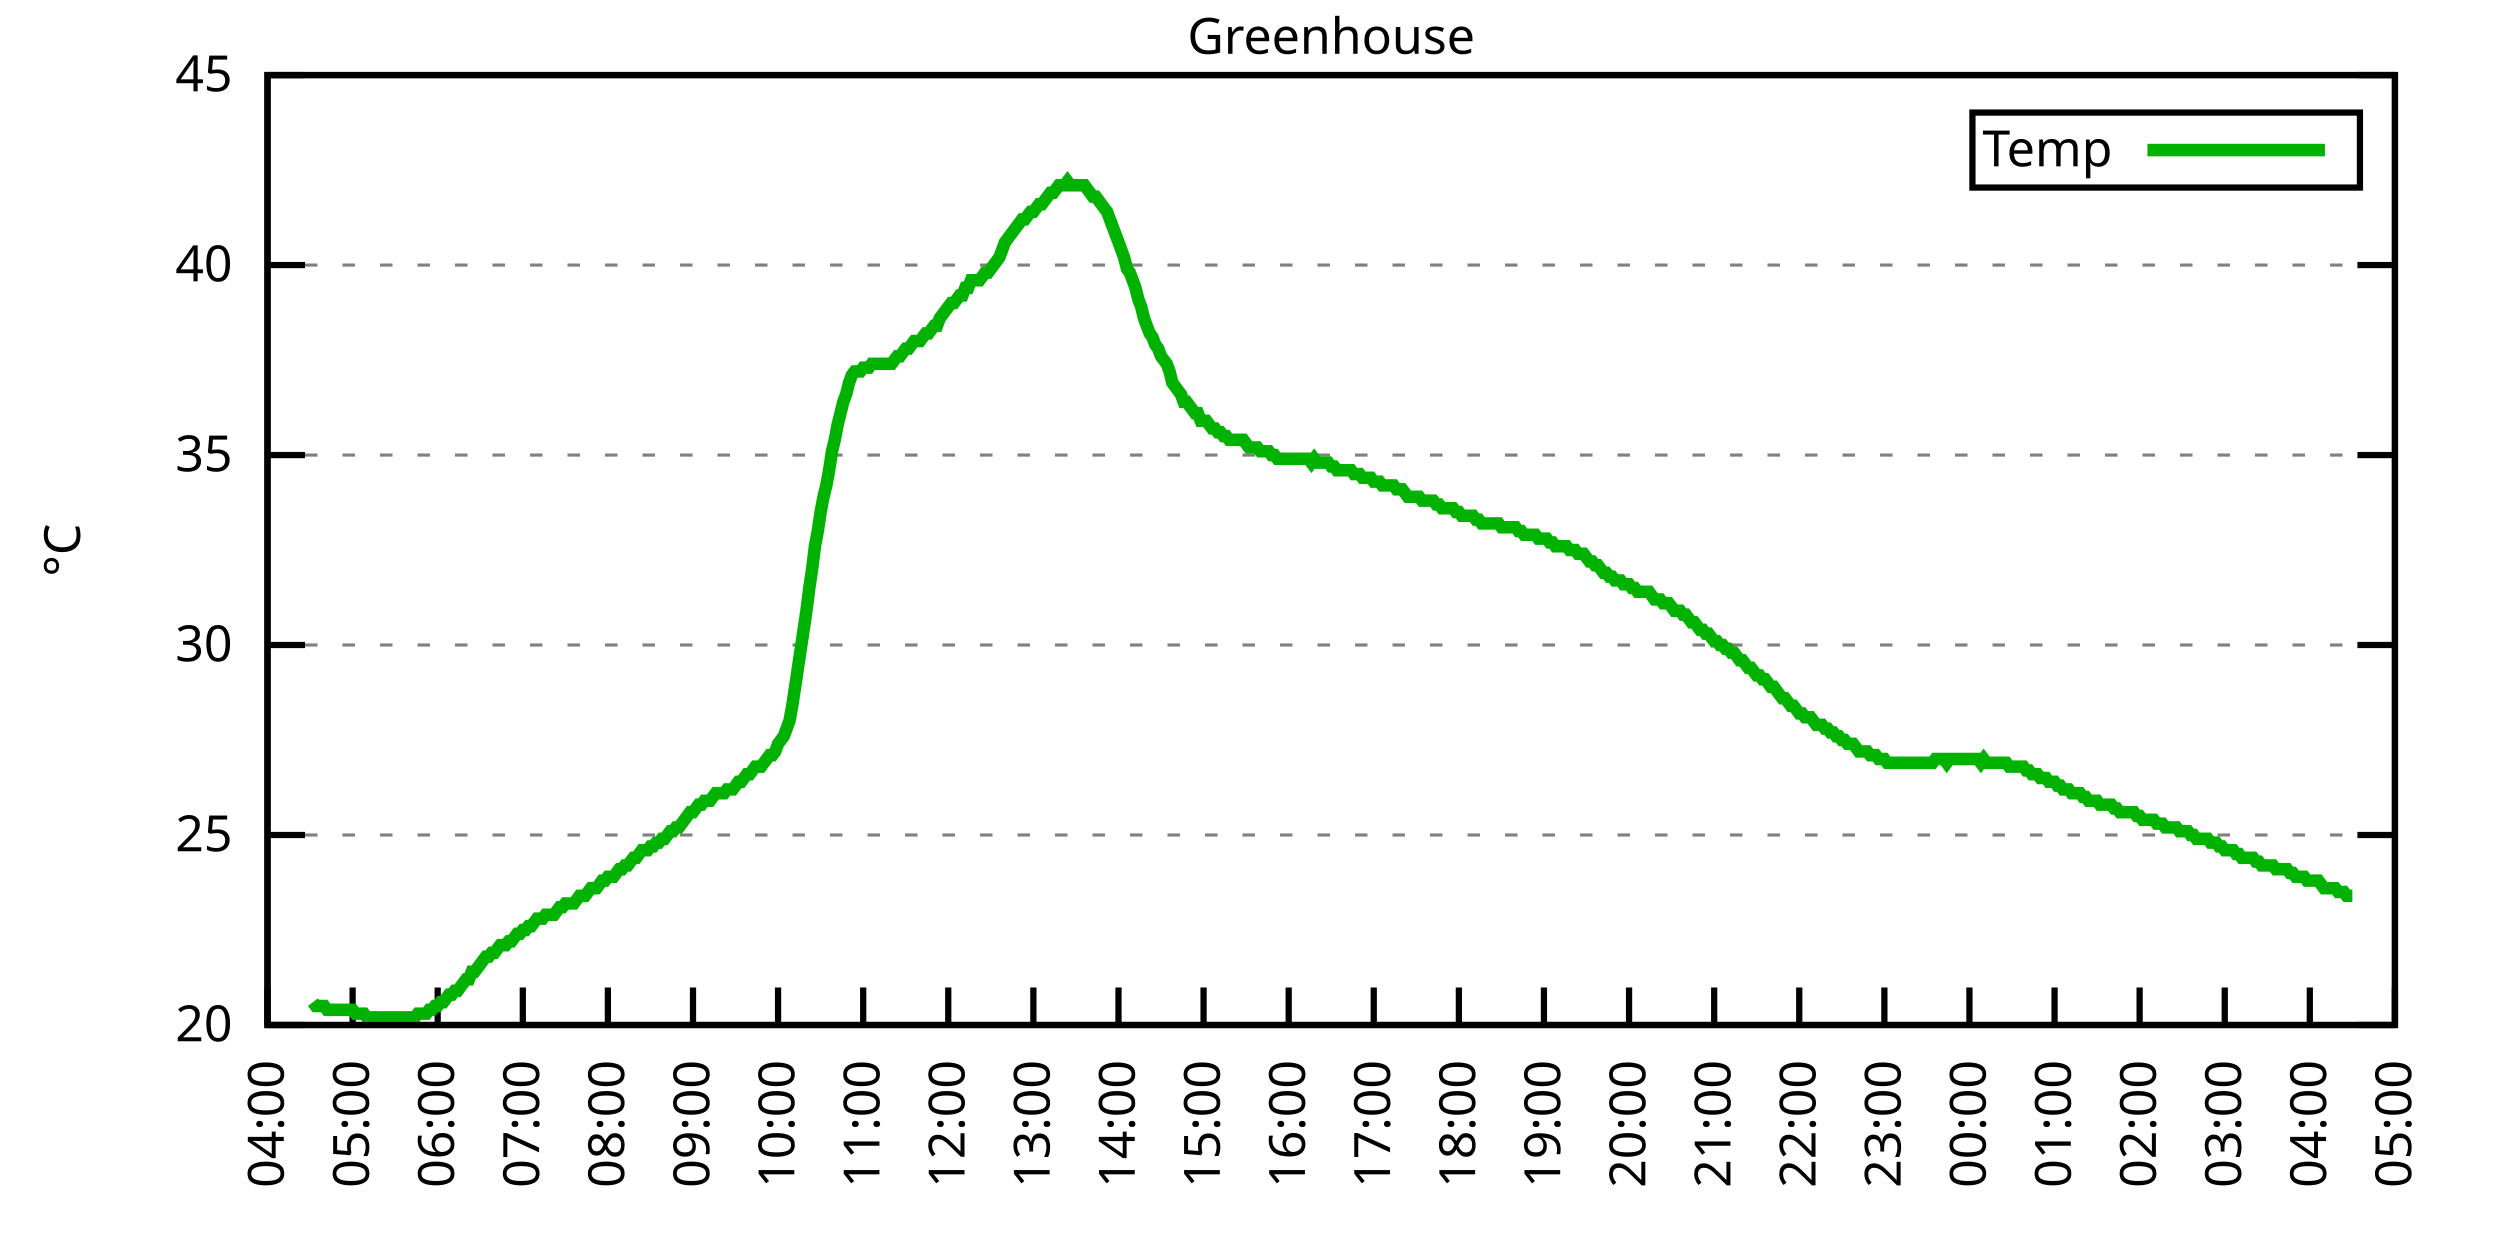
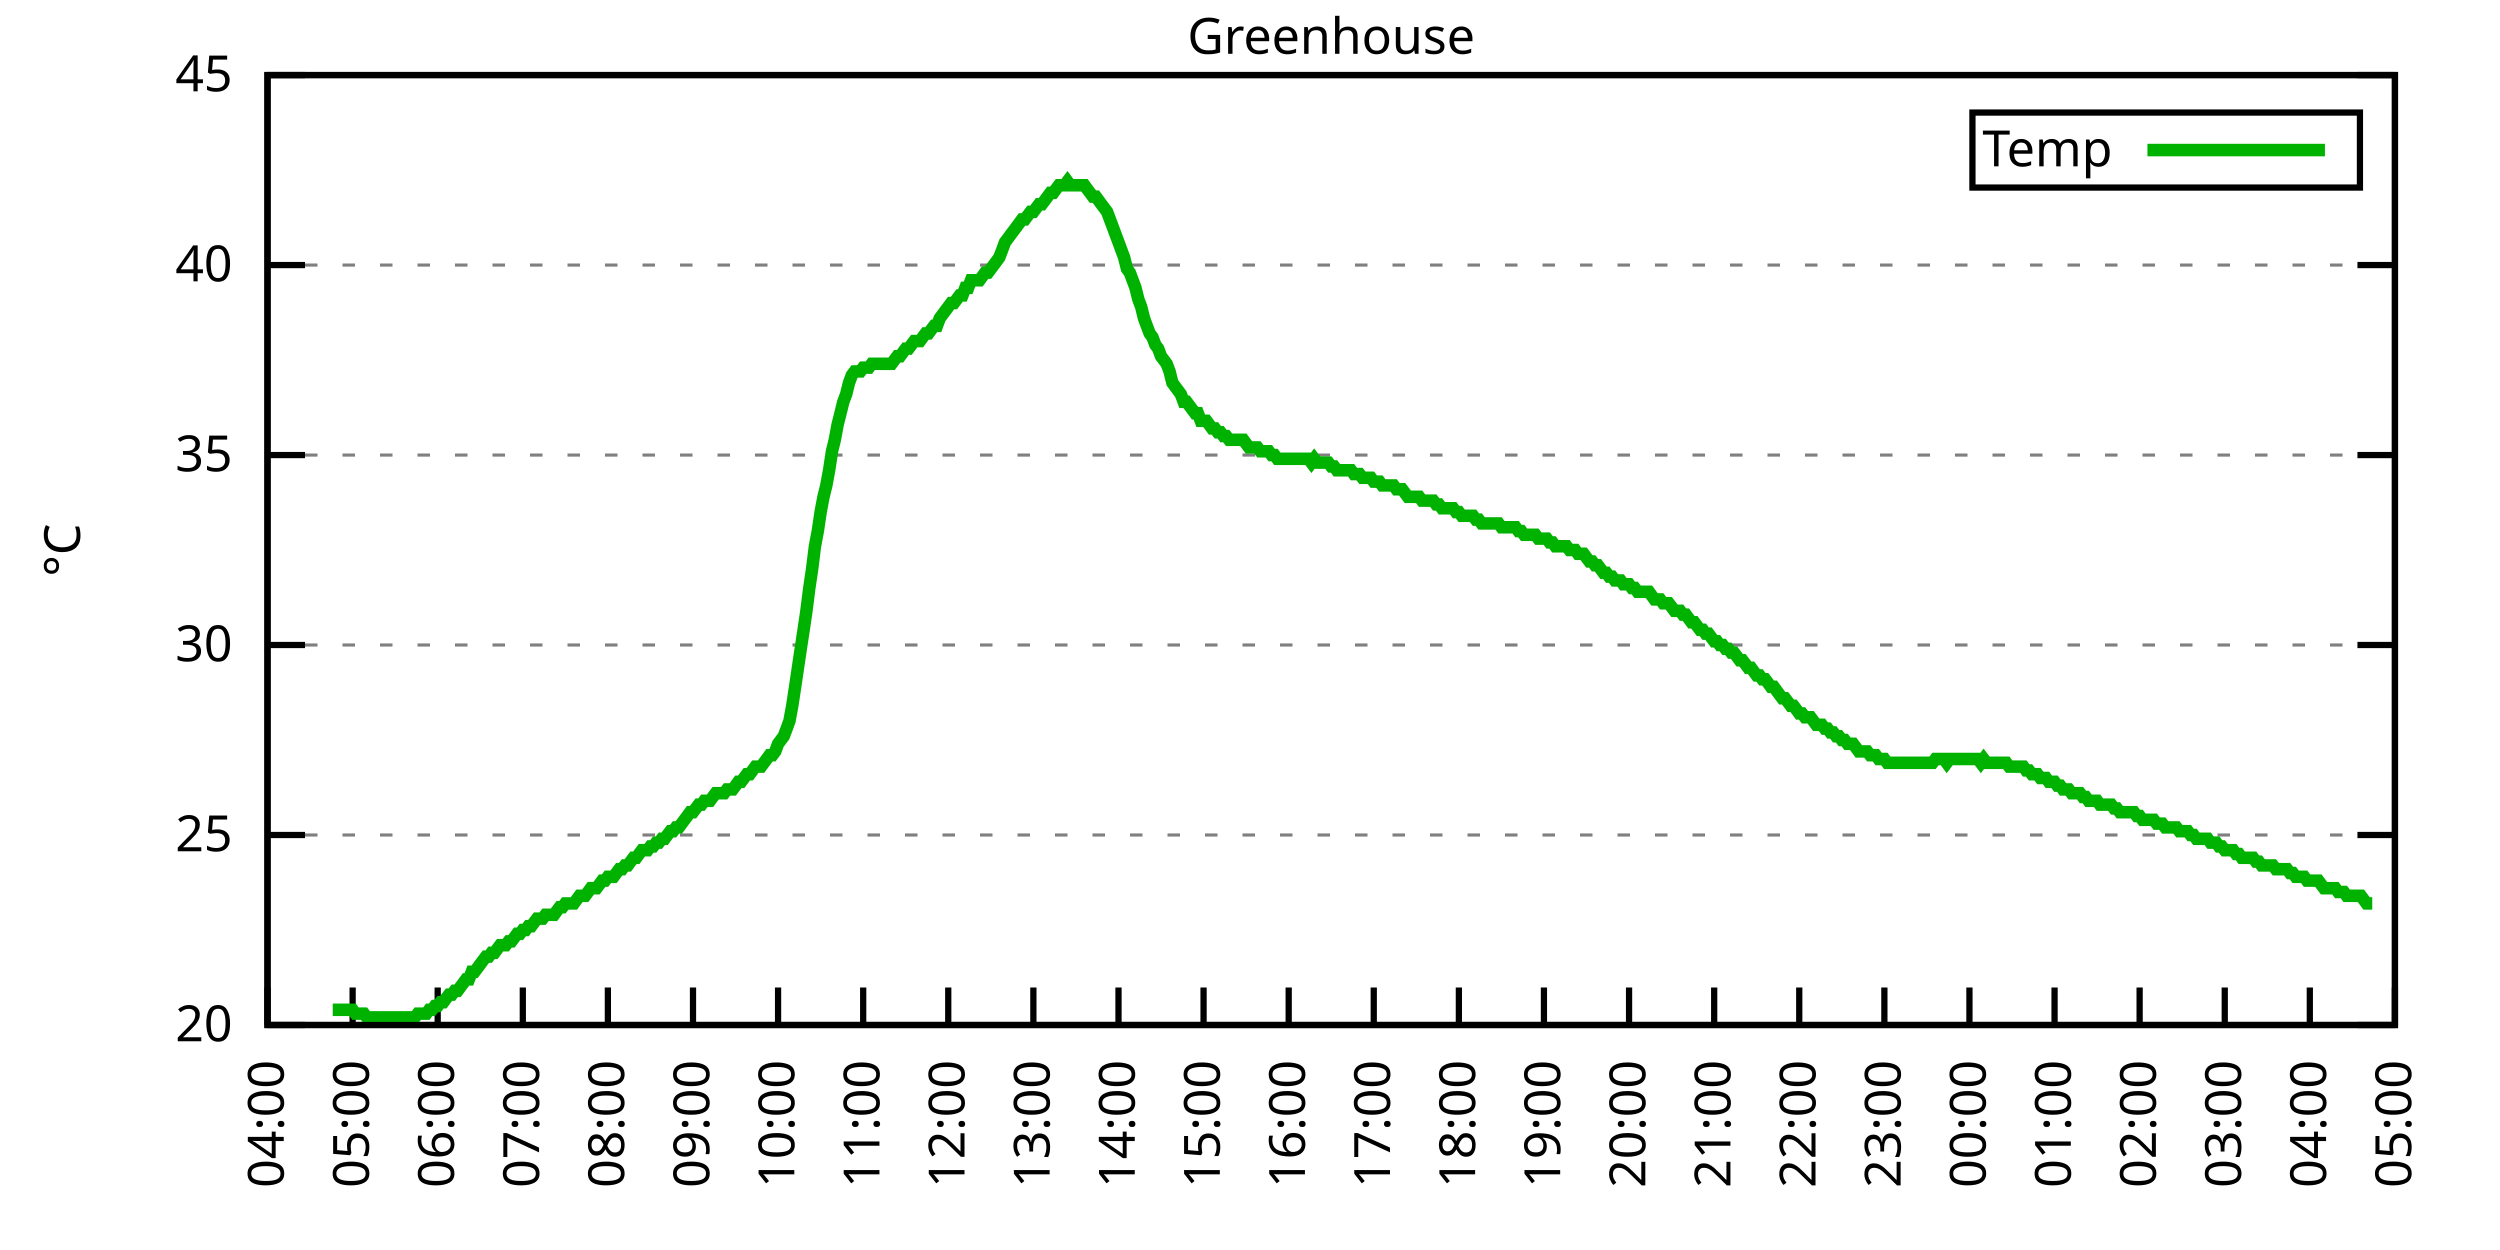
<svg xmlns="http://www.w3.org/2000/svg" xmlns:xlink="http://www.w3.org/1999/xlink" width="400" height="200" viewBox="0 0 400 200">
  <g id="gnuplot_canvas">
    <rect x="0" y="0" width="400" height="200" fill="none" />
    <defs>
      <circle id="gpDot" r="0.5" stroke-width="0.5" stroke="currentColor" />
      <path id="gpPt0" stroke-width="0.333" stroke="currentColor" d="M-1,0 h2 M0,-1 v2" />
      <path id="gpPt1" stroke-width="0.333" stroke="currentColor" d="M-1,-1 L1,1 M1,-1 L-1,1" />
      <path id="gpPt2" stroke-width="0.333" stroke="currentColor" d="M-1,0 L1,0 M0,-1 L0,1 M-1,-1 L1,1 M-1,1 L1,-1" />
      <rect id="gpPt3" stroke-width="0.333" stroke="currentColor" x="-1" y="-1" width="2" height="2" />
      <rect id="gpPt4" stroke-width="0.333" stroke="currentColor" fill="currentColor" x="-1" y="-1" width="2" height="2" />
      <circle id="gpPt5" stroke-width="0.333" stroke="currentColor" cx="0" cy="0" r="1" />
      <use xlink:href="#gpPt5" id="gpPt6" fill="currentColor" stroke="none" />
      <path id="gpPt7" stroke-width="0.333" stroke="currentColor" d="M0,-1.33 L-1.33,0.67 L1.33,0.67 z" />
      <use xlink:href="#gpPt7" id="gpPt8" fill="currentColor" stroke="none" />
      <use xlink:href="#gpPt7" id="gpPt9" stroke="currentColor" transform="rotate(180)" />
      <use xlink:href="#gpPt9" id="gpPt10" fill="currentColor" stroke="none" />
      <use xlink:href="#gpPt3" id="gpPt11" stroke="currentColor" transform="rotate(45)" />
      <use xlink:href="#gpPt11" id="gpPt12" fill="currentColor" stroke="none" />
      <path id="gpPt13" stroke-width="0.333" stroke="currentColor" d="M0,1.330 L1.265,0.411 L0.782,-1.067 L-0.782,-1.076 L-1.265,0.411 z" />
      <use xlink:href="#gpPt13" id="gpPt14" fill="currentColor" stroke="none" />
      <filter id="textbox" filterUnits="objectBoundingBox" x="0" y="0" height="1" width="1">
        <feFlood flood-color="white" flood-opacity="1" result="bgnd" />
        <feComposite in="SourceGraphic" in2="bgnd" operator="atop" />
      </filter>
      <filter id="greybox" filterUnits="objectBoundingBox" x="0" y="0" height="1" width="1">
        <feFlood flood-color="lightgrey" flood-opacity="1" result="grey" />
        <feComposite in="SourceGraphic" in2="grey" operator="atop" />
      </filter>
    </defs>
    <g fill="none" color="white" stroke="currentColor" stroke-width="1.00" stroke-linecap="butt" stroke-linejoin="miter">
</g>
    <g fill="none" color="black" stroke="currentColor" stroke-width="1.00" stroke-linecap="butt" stroke-linejoin="miter">
      <g stroke="none" shape-rendering="crispEdges">
        <polygon fill="rgb(255, 255, 255)" points="42.80,164.00 383.18,164.00 383.18,12.02 42.80,12.02 " />
      </g>
    </g>
    <g fill="none" color="black" stroke="currentColor" stroke-width="1.00" stroke-linecap="butt" stroke-linejoin="miter">
</g>
    <g fill="none" color="black" stroke="black" stroke-width="0.50" stroke-linecap="butt" stroke-linejoin="miter">
</g>
    <g fill="none" color="gray" stroke="currentColor" stroke-width="0.50" stroke-linecap="butt" stroke-linejoin="miter">
      <path stroke="gray" stroke-dasharray="2,4" class="gridline" d="M42.80,164.00 L383.19,164.00  " />
    </g>
    <g fill="none" color="gray" stroke="gray" stroke-width="1.00" stroke-linecap="butt" stroke-linejoin="miter">
</g>
    <g fill="none" color="black" stroke="currentColor" stroke-width="1.00" stroke-linecap="butt" stroke-linejoin="miter">
      <path stroke="black" d="M42.80,164.00 L48.80,164.00 M383.19,164.00 L377.19,164.00  " />
      <g transform="translate(37.20,166.60)" stroke="none" fill="black" font-family="Sans" font-size="8.00" text-anchor="end">
        <text>
          <tspan font-family="Sans"> 20</tspan>
        </text>
      </g>
    </g>
    <g fill="none" color="black" stroke="currentColor" stroke-width="1.00" stroke-linecap="butt" stroke-linejoin="miter">
</g>
    <g fill="none" color="black" stroke="black" stroke-width="0.50" stroke-linecap="butt" stroke-linejoin="miter">
</g>
    <g fill="none" color="gray" stroke="currentColor" stroke-width="0.50" stroke-linecap="butt" stroke-linejoin="miter">
      <path stroke="gray" stroke-dasharray="2,4" class="gridline" d="M42.80,133.60 L383.19,133.60  " />
    </g>
    <g fill="none" color="gray" stroke="gray" stroke-width="1.00" stroke-linecap="butt" stroke-linejoin="miter">
</g>
    <g fill="none" color="black" stroke="currentColor" stroke-width="1.00" stroke-linecap="butt" stroke-linejoin="miter">
      <path stroke="black" d="M42.80,133.60 L48.80,133.60 M383.19,133.60 L377.19,133.60  " />
      <g transform="translate(37.20,136.20)" stroke="none" fill="black" font-family="Sans" font-size="8.00" text-anchor="end">
        <text>
          <tspan font-family="Sans"> 25</tspan>
        </text>
      </g>
    </g>
    <g fill="none" color="black" stroke="currentColor" stroke-width="1.00" stroke-linecap="butt" stroke-linejoin="miter">
</g>
    <g fill="none" color="black" stroke="black" stroke-width="0.50" stroke-linecap="butt" stroke-linejoin="miter">
</g>
    <g fill="none" color="gray" stroke="currentColor" stroke-width="0.50" stroke-linecap="butt" stroke-linejoin="miter">
      <path stroke="gray" stroke-dasharray="2,4" class="gridline" d="M42.80,103.20 L383.19,103.20  " />
    </g>
    <g fill="none" color="gray" stroke="gray" stroke-width="1.00" stroke-linecap="butt" stroke-linejoin="miter">
</g>
    <g fill="none" color="black" stroke="currentColor" stroke-width="1.00" stroke-linecap="butt" stroke-linejoin="miter">
      <path stroke="black" d="M42.80,103.20 L48.80,103.20 M383.19,103.20 L377.19,103.20  " />
      <g transform="translate(37.20,105.80)" stroke="none" fill="black" font-family="Sans" font-size="8.00" text-anchor="end">
        <text>
          <tspan font-family="Sans"> 30</tspan>
        </text>
      </g>
    </g>
    <g fill="none" color="black" stroke="currentColor" stroke-width="1.00" stroke-linecap="butt" stroke-linejoin="miter">
</g>
    <g fill="none" color="black" stroke="black" stroke-width="0.50" stroke-linecap="butt" stroke-linejoin="miter">
</g>
    <g fill="none" color="gray" stroke="currentColor" stroke-width="0.50" stroke-linecap="butt" stroke-linejoin="miter">
      <path stroke="gray" stroke-dasharray="2,4" class="gridline" d="M42.80,72.81 L383.19,72.81  " />
    </g>
    <g fill="none" color="gray" stroke="gray" stroke-width="1.00" stroke-linecap="butt" stroke-linejoin="miter">
</g>
    <g fill="none" color="black" stroke="currentColor" stroke-width="1.00" stroke-linecap="butt" stroke-linejoin="miter">
      <path stroke="black" d="M42.80,72.81 L48.80,72.81 M383.19,72.81 L377.19,72.81  " />
      <g transform="translate(37.20,75.41)" stroke="none" fill="black" font-family="Sans" font-size="8.00" text-anchor="end">
        <text>
          <tspan font-family="Sans"> 35</tspan>
        </text>
      </g>
    </g>
    <g fill="none" color="black" stroke="currentColor" stroke-width="1.00" stroke-linecap="butt" stroke-linejoin="miter">
</g>
    <g fill="none" color="black" stroke="black" stroke-width="0.50" stroke-linecap="butt" stroke-linejoin="miter">
</g>
    <g fill="none" color="gray" stroke="currentColor" stroke-width="0.50" stroke-linecap="butt" stroke-linejoin="miter">
      <path stroke="gray" stroke-dasharray="2,4" class="gridline" d="M42.80,42.41 L383.19,42.41  " />
    </g>
    <g fill="none" color="gray" stroke="gray" stroke-width="1.00" stroke-linecap="butt" stroke-linejoin="miter">
</g>
    <g fill="none" color="black" stroke="currentColor" stroke-width="1.00" stroke-linecap="butt" stroke-linejoin="miter">
      <path stroke="black" d="M42.80,42.41 L48.80,42.41 M383.19,42.41 L377.19,42.41  " />
      <g transform="translate(37.20,45.01)" stroke="none" fill="black" font-family="Sans" font-size="8.00" text-anchor="end">
        <text>
          <tspan font-family="Sans"> 40</tspan>
        </text>
      </g>
    </g>
    <g fill="none" color="black" stroke="currentColor" stroke-width="1.00" stroke-linecap="butt" stroke-linejoin="miter">
</g>
    <g fill="none" color="black" stroke="black" stroke-width="0.50" stroke-linecap="butt" stroke-linejoin="miter">
</g>
    <g fill="none" color="gray" stroke="currentColor" stroke-width="0.50" stroke-linecap="butt" stroke-linejoin="miter">
      <path stroke="gray" stroke-dasharray="2,4" class="gridline" d="M42.80,12.01 L383.19,12.01  " />
    </g>
    <g fill="none" color="gray" stroke="gray" stroke-width="1.00" stroke-linecap="butt" stroke-linejoin="miter">
</g>
    <g fill="none" color="black" stroke="currentColor" stroke-width="1.00" stroke-linecap="butt" stroke-linejoin="miter">
      <path stroke="black" d="M42.80,12.01 L48.80,12.01 M383.19,12.01 L377.19,12.01  " />
      <g transform="translate(37.20,14.61)" stroke="none" fill="black" font-family="Sans" font-size="8.00" text-anchor="end">
        <text>
          <tspan font-family="Sans"> 45</tspan>
        </text>
      </g>
    </g>
    <g fill="none" color="black" stroke="currentColor" stroke-width="1.00" stroke-linecap="butt" stroke-linejoin="miter">
      <path stroke="black" d="M42.80,164.00 L42.80,158.00  " />
      <g transform="translate(45.40,169.60) rotate(270.00)" stroke="none" fill="black" font-family="Sans" font-size="8.00" text-anchor="end">
        <text>
          <tspan font-family="Sans">04:00</tspan>
        </text>
      </g>
    </g>
    <g fill="none" color="black" stroke="currentColor" stroke-width="1.00" stroke-linecap="butt" stroke-linejoin="miter">
      <path stroke="black" d="M56.42,164.00 L56.42,158.00  " />
      <g transform="translate(59.02,169.60) rotate(270.00)" stroke="none" fill="black" font-family="Sans" font-size="8.00" text-anchor="end">
        <text>
          <tspan font-family="Sans">05:00</tspan>
        </text>
      </g>
    </g>
    <g fill="none" color="black" stroke="currentColor" stroke-width="1.00" stroke-linecap="butt" stroke-linejoin="miter">
      <path stroke="black" d="M70.03,164.00 L70.03,158.00  " />
      <g transform="translate(72.63,169.60) rotate(270.00)" stroke="none" fill="black" font-family="Sans" font-size="8.00" text-anchor="end">
        <text>
          <tspan font-family="Sans">06:00</tspan>
        </text>
      </g>
    </g>
    <g fill="none" color="black" stroke="currentColor" stroke-width="1.00" stroke-linecap="butt" stroke-linejoin="miter">
      <path stroke="black" d="M83.65,164.00 L83.65,158.00  " />
      <g transform="translate(86.25,169.60) rotate(270.00)" stroke="none" fill="black" font-family="Sans" font-size="8.00" text-anchor="end">
        <text>
          <tspan font-family="Sans">07:00</tspan>
        </text>
      </g>
    </g>
    <g fill="none" color="black" stroke="currentColor" stroke-width="1.00" stroke-linecap="butt" stroke-linejoin="miter">
      <path stroke="black" d="M97.26,164.00 L97.26,158.00  " />
      <g transform="translate(99.86,169.60) rotate(270.00)" stroke="none" fill="black" font-family="Sans" font-size="8.00" text-anchor="end">
        <text>
          <tspan font-family="Sans">08:00</tspan>
        </text>
      </g>
    </g>
    <g fill="none" color="black" stroke="currentColor" stroke-width="1.00" stroke-linecap="butt" stroke-linejoin="miter">
      <path stroke="black" d="M110.88,164.00 L110.88,158.00  " />
      <g transform="translate(113.48,169.60) rotate(270.00)" stroke="none" fill="black" font-family="Sans" font-size="8.00" text-anchor="end">
        <text>
          <tspan font-family="Sans">09:00</tspan>
        </text>
      </g>
    </g>
    <g fill="none" color="black" stroke="currentColor" stroke-width="1.00" stroke-linecap="butt" stroke-linejoin="miter">
      <path stroke="black" d="M124.49,164.00 L124.49,158.00  " />
      <g transform="translate(127.09,169.60) rotate(270.00)" stroke="none" fill="black" font-family="Sans" font-size="8.00" text-anchor="end">
        <text>
          <tspan font-family="Sans">10:00</tspan>
        </text>
      </g>
    </g>
    <g fill="none" color="black" stroke="currentColor" stroke-width="1.00" stroke-linecap="butt" stroke-linejoin="miter">
      <path stroke="black" d="M138.11,164.00 L138.11,158.00  " />
      <g transform="translate(140.71,169.60) rotate(270.00)" stroke="none" fill="black" font-family="Sans" font-size="8.00" text-anchor="end">
        <text>
          <tspan font-family="Sans">11:00</tspan>
        </text>
      </g>
    </g>
    <g fill="none" color="black" stroke="currentColor" stroke-width="1.00" stroke-linecap="butt" stroke-linejoin="miter">
      <path stroke="black" d="M151.72,164.00 L151.72,158.00  " />
      <g transform="translate(154.32,169.60) rotate(270.00)" stroke="none" fill="black" font-family="Sans" font-size="8.00" text-anchor="end">
        <text>
          <tspan font-family="Sans">12:00</tspan>
        </text>
      </g>
    </g>
    <g fill="none" color="black" stroke="currentColor" stroke-width="1.00" stroke-linecap="butt" stroke-linejoin="miter">
      <path stroke="black" d="M165.34,164.00 L165.34,158.00  " />
      <g transform="translate(167.94,169.60) rotate(270.00)" stroke="none" fill="black" font-family="Sans" font-size="8.00" text-anchor="end">
        <text>
          <tspan font-family="Sans">13:00</tspan>
        </text>
      </g>
    </g>
    <g fill="none" color="black" stroke="currentColor" stroke-width="1.00" stroke-linecap="butt" stroke-linejoin="miter">
      <path stroke="black" d="M178.96,164.00 L178.96,158.00  " />
      <g transform="translate(181.56,169.60) rotate(270.00)" stroke="none" fill="black" font-family="Sans" font-size="8.00" text-anchor="end">
        <text>
          <tspan font-family="Sans">14:00</tspan>
        </text>
      </g>
    </g>
    <g fill="none" color="black" stroke="currentColor" stroke-width="1.00" stroke-linecap="butt" stroke-linejoin="miter">
      <path stroke="black" d="M192.57,164.00 L192.57,158.00  " />
      <g transform="translate(195.17,169.60) rotate(270.00)" stroke="none" fill="black" font-family="Sans" font-size="8.00" text-anchor="end">
        <text>
          <tspan font-family="Sans">15:00</tspan>
        </text>
      </g>
    </g>
    <g fill="none" color="black" stroke="currentColor" stroke-width="1.00" stroke-linecap="butt" stroke-linejoin="miter">
      <path stroke="black" d="M206.19,164.00 L206.19,158.00  " />
      <g transform="translate(208.79,169.60) rotate(270.00)" stroke="none" fill="black" font-family="Sans" font-size="8.00" text-anchor="end">
        <text>
          <tspan font-family="Sans">16:00</tspan>
        </text>
      </g>
    </g>
    <g fill="none" color="black" stroke="currentColor" stroke-width="1.00" stroke-linecap="butt" stroke-linejoin="miter">
      <path stroke="black" d="M219.80,164.00 L219.80,158.00  " />
      <g transform="translate(222.40,169.60) rotate(270.00)" stroke="none" fill="black" font-family="Sans" font-size="8.00" text-anchor="end">
        <text>
          <tspan font-family="Sans">17:00</tspan>
        </text>
      </g>
    </g>
    <g fill="none" color="black" stroke="currentColor" stroke-width="1.00" stroke-linecap="butt" stroke-linejoin="miter">
      <path stroke="black" d="M233.42,164.00 L233.42,158.00  " />
      <g transform="translate(236.02,169.60) rotate(270.00)" stroke="none" fill="black" font-family="Sans" font-size="8.00" text-anchor="end">
        <text>
          <tspan font-family="Sans">18:00</tspan>
        </text>
      </g>
    </g>
    <g fill="none" color="black" stroke="currentColor" stroke-width="1.00" stroke-linecap="butt" stroke-linejoin="miter">
      <path stroke="black" d="M247.03,164.00 L247.03,158.00  " />
      <g transform="translate(249.63,169.60) rotate(270.00)" stroke="none" fill="black" font-family="Sans" font-size="8.00" text-anchor="end">
        <text>
          <tspan font-family="Sans">19:00</tspan>
        </text>
      </g>
    </g>
    <g fill="none" color="black" stroke="currentColor" stroke-width="1.00" stroke-linecap="butt" stroke-linejoin="miter">
      <path stroke="black" d="M260.65,164.00 L260.65,158.00  " />
      <g transform="translate(263.25,169.60) rotate(270.00)" stroke="none" fill="black" font-family="Sans" font-size="8.00" text-anchor="end">
        <text>
          <tspan font-family="Sans">20:00</tspan>
        </text>
      </g>
    </g>
    <g fill="none" color="black" stroke="currentColor" stroke-width="1.00" stroke-linecap="butt" stroke-linejoin="miter">
      <path stroke="black" d="M274.27,164.00 L274.27,158.00  " />
      <g transform="translate(276.87,169.60) rotate(270.00)" stroke="none" fill="black" font-family="Sans" font-size="8.00" text-anchor="end">
        <text>
          <tspan font-family="Sans">21:00</tspan>
        </text>
      </g>
    </g>
    <g fill="none" color="black" stroke="currentColor" stroke-width="1.00" stroke-linecap="butt" stroke-linejoin="miter">
      <path stroke="black" d="M287.88,164.00 L287.88,158.00  " />
      <g transform="translate(290.48,169.60) rotate(270.00)" stroke="none" fill="black" font-family="Sans" font-size="8.00" text-anchor="end">
        <text>
          <tspan font-family="Sans">22:00</tspan>
        </text>
      </g>
    </g>
    <g fill="none" color="black" stroke="currentColor" stroke-width="1.00" stroke-linecap="butt" stroke-linejoin="miter">
      <path stroke="black" d="M301.50,164.00 L301.50,158.00  " />
      <g transform="translate(304.10,169.60) rotate(270.00)" stroke="none" fill="black" font-family="Sans" font-size="8.00" text-anchor="end">
        <text>
          <tspan font-family="Sans">23:00</tspan>
        </text>
      </g>
    </g>
    <g fill="none" color="black" stroke="currentColor" stroke-width="1.00" stroke-linecap="butt" stroke-linejoin="miter">
      <path stroke="black" d="M315.11,164.00 L315.11,158.00  " />
      <g transform="translate(317.71,169.60) rotate(270.00)" stroke="none" fill="black" font-family="Sans" font-size="8.00" text-anchor="end">
        <text>
          <tspan font-family="Sans">00:00</tspan>
        </text>
      </g>
    </g>
    <g fill="none" color="black" stroke="currentColor" stroke-width="1.00" stroke-linecap="butt" stroke-linejoin="miter">
      <path stroke="black" d="M328.73,164.00 L328.73,158.00  " />
      <g transform="translate(331.33,169.60) rotate(270.00)" stroke="none" fill="black" font-family="Sans" font-size="8.00" text-anchor="end">
        <text>
          <tspan font-family="Sans">01:00</tspan>
        </text>
      </g>
    </g>
    <g fill="none" color="black" stroke="currentColor" stroke-width="1.00" stroke-linecap="butt" stroke-linejoin="miter">
      <path stroke="black" d="M342.34,164.00 L342.34,158.00  " />
      <g transform="translate(344.94,169.60) rotate(270.00)" stroke="none" fill="black" font-family="Sans" font-size="8.00" text-anchor="end">
        <text>
          <tspan font-family="Sans">02:00</tspan>
        </text>
      </g>
    </g>
    <g fill="none" color="black" stroke="currentColor" stroke-width="1.00" stroke-linecap="butt" stroke-linejoin="miter">
      <path stroke="black" d="M355.96,164.00 L355.96,158.00  " />
      <g transform="translate(358.56,169.60) rotate(270.00)" stroke="none" fill="black" font-family="Sans" font-size="8.00" text-anchor="end">
        <text>
          <tspan font-family="Sans">03:00</tspan>
        </text>
      </g>
    </g>
    <g fill="none" color="black" stroke="currentColor" stroke-width="1.00" stroke-linecap="butt" stroke-linejoin="miter">
      <path stroke="black" d="M369.57,164.00 L369.57,158.00  " />
      <g transform="translate(372.17,169.60) rotate(270.00)" stroke="none" fill="black" font-family="Sans" font-size="8.00" text-anchor="end">
        <text>
          <tspan font-family="Sans">04:00</tspan>
        </text>
      </g>
    </g>
    <g fill="none" color="black" stroke="currentColor" stroke-width="1.00" stroke-linecap="butt" stroke-linejoin="miter">
      <path stroke="black" d="M383.19,164.00 L383.19,158.00  " />
      <g transform="translate(385.79,169.60) rotate(270.00)" stroke="none" fill="black" font-family="Sans" font-size="8.00" text-anchor="end">
        <text>
          <tspan font-family="Sans">05:00</tspan>
        </text>
      </g>
    </g>
    <g fill="none" color="black" stroke="currentColor" stroke-width="1.00" stroke-linecap="butt" stroke-linejoin="miter">
</g>
    <g fill="none" color="black" stroke="currentColor" stroke-width="1.00" stroke-linecap="butt" stroke-linejoin="miter">
      <path stroke="black" d="M42.80,12.01 L42.80,164.00 L383.19,164.00 L383.19,12.01 L42.80,12.01 Z  " />
    </g>
    <g fill="none" color="black" stroke="currentColor" stroke-width="1.00" stroke-linecap="butt" stroke-linejoin="miter">
</g>
    <g fill="none" color="black" stroke="currentColor" stroke-width="1.00" stroke-linecap="butt" stroke-linejoin="miter">
      <path stroke="black" d="M315.59,30.01 L315.59,18.01 L377.59,18.01 L377.59,30.01 L315.59,30.01 Z  " />
    </g>
    <g id="Greenhouse_plot_1">
      <g fill="none" color="white" stroke="black" stroke-width="2.00" stroke-linecap="butt" stroke-linejoin="miter">
</g>
      <g fill="none" color="black" stroke="currentColor" stroke-width="2.00" stroke-linecap="butt" stroke-linejoin="miter">
        <g transform="translate(337.99,26.61)" stroke="none" fill="black" font-family="Sans" font-size="8.00" text-anchor="end">
          <text>
            <tspan font-family="Sans">Temp</tspan>
          </text>
        </g>
      </g>
      <g fill="none" color="black" stroke="currentColor" stroke-width="2.00" stroke-linecap="butt" stroke-linejoin="miter">
-         <path stroke="rgb(  0, 178,   0)" d="M343.59,24.01 L371.99,24.01 M50.06,160.35 L50.52,160.96 L50.97,160.96 L51.42,160.96 L51.88,160.96 L52.33,161.57   L52.78,161.57 L53.24,161.57 L53.69,161.57 L54.15,161.57 L54.60,161.57 L55.05,161.57 L55.51,161.57 L55.96,161.57   L56.42,161.57 L56.87,162.18 L57.32,162.18 L57.78,162.18 L58.23,162.18 L58.68,162.78 L59.14,162.78 L59.59,162.78   L60.05,162.78 L60.50,162.78 L60.95,162.78 L61.41,162.78 L61.86,162.78 L62.32,162.78 L62.77,162.78 L63.22,162.78   L63.68,162.78 L64.13,162.78 L64.58,162.78 L65.04,162.78 L65.49,162.78 L65.95,162.78 L66.40,162.78 L66.85,162.18   L67.31,162.18 L67.76,162.18 L68.22,162.18 L68.67,161.57 L69.12,161.57 L69.58,160.96 L70.03,160.96 L70.49,160.35   L70.94,160.35 L71.39,159.74 L71.85,159.14 L72.30,159.14 L72.75,158.53 L73.21,158.53 L73.66,157.92 L74.12,157.31   L74.57,156.70 L75.02,156.70 L75.48,155.49 L75.93,155.49 L76.39,154.88 L76.84,154.27 L77.29,153.66 L77.75,153.06   L78.20,153.06 L78.65,152.45 L79.11,152.45 L79.56,151.84 L80.02,151.23 L80.47,151.23 L80.92,151.23 L81.38,150.62   L81.83,150.62 L82.29,150.02 L82.74,149.41 L83.19,149.41 L83.65,148.80 L84.10,148.80 L84.55,148.19 L85.01,148.19   L85.46,147.59 L85.92,146.98 L86.37,146.98 L86.82,146.98 L87.28,146.37 L87.73,146.37 L88.19,146.37 L88.64,146.37   L89.09,145.76 L89.55,145.15 L90.00,145.15 L90.45,144.55 L90.91,144.55 L91.36,144.55 L91.82,144.55 L92.27,143.94   L92.72,143.33 L93.18,143.33 L93.63,143.33 L94.09,142.72 L94.54,142.11 L94.99,142.11 L95.45,142.11 L95.90,141.51   L96.35,140.90 L96.81,140.90 L97.26,140.29 L97.72,140.29 L98.17,140.29 L98.62,139.68 L99.08,139.07 L99.53,139.07   L99.99,138.47 L100.44,138.47 L100.89,137.86 L101.35,137.25 L101.80,137.25 L102.25,136.64 L102.71,136.03 L103.16,136.03   L103.62,136.03 L104.07,135.43 L104.52,135.43 L104.98,134.82 L105.43,134.82 L105.89,134.21 L106.34,134.21 L106.79,133.60   L107.25,132.99 L107.70,132.99 L108.15,132.39 L108.61,132.39 L109.06,131.78 L109.52,131.17 L109.97,130.56 L110.42,129.95   L110.88,129.95 L111.33,129.35 L111.79,128.74 L112.24,128.74 L112.69,128.13 L113.15,128.13 L113.60,128.13 L114.05,127.52   L114.51,126.91 L114.96,126.91 L115.42,126.91 L115.87,126.91 L116.32,126.31 L116.78,126.31 L117.23,126.31 L117.69,125.70   L118.14,125.09 L118.59,125.09 L119.05,124.48 L119.50,123.87 L119.96,123.87 L120.41,123.27 L120.86,122.66 L121.32,122.66   L121.77,122.66 L122.22,122.05 L122.68,121.44 L123.13,120.83 L123.59,120.83 L124.04,120.23 L124.49,119.01 L124.95,118.40   L125.40,117.80 L125.86,116.58 L126.31,115.36 L126.76,112.93 L127.22,109.89 L127.67,106.85 L128.12,103.81 L128.58,100.77   L129.03,97.73 L129.49,94.08 L129.94,91.04 L130.39,87.40 L130.85,84.97 L131.30,81.93 L131.76,79.49 L132.21,77.67   L132.66,75.24 L133.12,72.20 L133.57,70.37 L134.02,67.94 L134.48,66.12 L134.93,64.29 L135.39,63.08 L135.84,61.25   L136.29,60.04 L136.75,59.43 L137.20,59.43 L137.66,59.43 L138.11,58.82 L138.56,58.82 L139.02,58.82 L139.47,58.21   L139.92,58.21 L140.38,58.21 L140.83,58.21 L141.29,58.21 L141.74,58.21 L142.19,58.21 L142.65,58.21 L143.10,57.61   L143.56,57.00 L144.01,57.00 L144.46,56.39 L144.92,55.78 L145.37,55.78 L145.82,55.18 L146.28,54.57 L146.73,54.57   L147.19,54.57 L147.64,53.96 L148.09,53.35 L148.55,53.35 L149.00,52.74 L149.46,52.14 L149.91,52.14 L150.36,50.92   L150.82,50.31 L151.27,49.70 L151.72,49.10 L152.18,48.49 L152.63,48.49 L153.09,47.88 L153.54,47.27 L153.99,47.27   L154.45,46.06 L154.90,46.06 L155.36,44.84 L155.81,44.84 L156.26,44.84 L156.72,44.84 L157.17,44.23 L157.62,43.62   L158.08,43.62 L158.53,43.02 L158.99,42.41 L159.44,41.80 L159.89,41.19 L160.35,39.98 L160.80,38.76 L161.26,38.15   L161.71,37.54 L162.16,36.94 L162.62,36.33 L163.07,35.72 L163.52,35.11 L163.98,35.11 L164.43,34.50 L164.89,33.90   L165.34,33.90 L165.79,33.29 L166.25,32.68 L166.70,32.68 L167.16,32.07 L167.61,31.46 L168.06,30.86 L168.52,30.86   L168.97,30.25 L169.43,29.64 L169.88,29.64 L170.33,29.64 L170.79,29.03 L171.24,29.64 L171.69,29.64 L172.15,29.64   L172.60,29.64 L173.06,29.64 L173.51,29.64 L173.96,30.25 L174.42,30.86 L174.87,31.46 L175.33,31.46 L175.78,32.07   L176.23,32.68 L176.69,33.29 L177.14,33.90 L177.59,35.11 L178.05,36.33 L178.50,37.54 L178.96,38.76 L179.41,39.98   L179.86,41.19 L180.32,43.02 L180.77,43.62 L181.23,44.84 L181.68,46.06 L182.13,47.88 L182.59,49.10 L183.04,50.92   L183.49,52.14 L183.95,53.35 L184.40,53.96 L184.86,55.18 L185.31,55.78 L185.76,57.00 L186.22,57.61 L186.67,58.21   L187.13,59.43 L187.58,61.25 L188.03,61.86 L188.49,62.47 L188.94,63.08 L189.39,64.29 L189.85,64.29 L190.30,64.90   L190.76,65.51 L191.21,66.12 L191.66,66.12 L192.12,67.33 L192.57,67.33 L193.03,67.33 L193.48,67.94 L193.93,68.55   L194.39,68.55 L194.84,69.16 L195.29,69.16 L195.75,69.77 L196.20,69.77 L196.66,70.37 L197.11,70.37 L197.56,70.37   L198.02,70.37 L198.47,70.37 L198.93,70.37 L199.38,70.98 L199.83,71.59 L200.29,71.59 L200.74,71.59 L201.19,71.59   L201.65,72.20 L202.10,72.20 L202.56,72.20 L203.01,72.20 L203.46,72.81 L203.92,72.81 L204.37,73.41 L204.83,73.41   L205.28,73.41 L205.73,73.41 L206.19,73.41 L206.64,73.41 L207.09,73.41 L207.55,73.41 L208.00,73.41 L208.46,73.41   L208.91,73.41 L209.36,73.41 L209.82,74.02 L210.27,73.41 L210.73,74.02 L211.18,74.02 L211.63,74.02 L212.09,74.02   L212.54,74.02 L213.00,74.63 L213.45,74.63 L213.90,75.24 L214.36,75.24 L214.81,75.24 L215.26,75.24 L215.72,75.24   L216.17,75.24 L216.63,75.85 L217.08,75.85 L217.53,75.85 L217.99,76.45 L218.44,76.45 L218.90,76.45 L219.35,76.45   L219.80,77.06 L220.26,77.06 L220.71,77.06 L221.16,77.67 L221.62,77.67 L222.07,77.67 L222.53,77.67 L222.98,77.67   L223.43,78.28 L223.89,78.28 L224.34,78.28 L224.80,78.89 L225.25,79.49 L226.16,79.49 L226.61,79.49 L227.06,79.49   L227.52,80.10 L227.97,80.10 L228.43,80.10 L228.88,80.10 L229.33,80.10 L229.79,80.71 L230.24,80.71 L230.70,81.32   L231.15,81.32 L231.60,81.32 L232.06,81.32 L232.51,81.32 L232.96,81.93 L233.42,81.93 L233.87,82.53 L234.33,82.53   L234.78,82.53 L235.23,82.53 L235.69,82.53 L236.14,83.14 L236.60,83.14 L237.05,83.75 L237.50,83.75 L237.96,83.75   L238.41,83.75 L238.86,83.75 L239.32,83.75 L239.77,83.75 L240.23,84.36 L240.68,84.36 L241.13,84.36 L241.59,84.36   L242.04,84.36 L242.50,84.36 L242.95,84.97 L243.40,84.97 L243.86,85.57 L244.31,85.57 L244.76,85.57 L245.22,85.57   L245.67,85.57 L246.13,86.18 L246.58,86.18 L247.03,86.18 L247.49,86.18 L247.94,86.79 L248.40,86.79 L248.85,87.40   L249.30,87.40 L249.76,87.40 L250.21,87.40 L250.66,87.40 L251.12,88.00 L251.57,88.00 L252.03,88.00 L252.48,88.61   L252.93,88.61 L253.39,88.61 L253.84,89.22 L254.30,89.83 L254.75,89.83 L255.20,90.44 L255.66,90.44 L256.11,91.04   L256.56,91.65 L257.02,91.65 L257.47,92.26 L257.93,92.26 L258.38,92.87 L258.83,92.87 L259.29,92.87 L259.74,93.48   L260.20,93.48 L260.65,93.48 L261.10,94.08 L261.56,94.08 L262.01,94.69 L262.47,94.69 L262.92,94.69 L263.37,94.69   L263.83,94.69 L264.28,95.30 L264.73,95.91 L265.19,95.91 L265.64,95.91 L266.10,96.52 L266.55,96.52 L267.00,96.52   L267.46,97.12 L267.91,97.73 L268.37,97.73 L268.82,97.73 L269.27,98.34 L269.73,98.34 L270.18,98.95 L270.63,99.56   L271.09,99.56 L271.54,100.16 L272.00,100.77 L272.45,100.77 L272.90,101.38 L273.36,101.38 L273.81,101.99 L274.27,102.60   L274.72,102.60 L275.17,103.20 L275.63,103.20 L276.08,103.81 L276.53,103.81 L276.99,104.42 L277.44,104.42 L277.90,105.03   L278.35,105.64 L278.80,105.64 L279.26,106.24 L279.71,106.85 L280.17,106.85 L280.62,107.46 L281.07,108.07 L281.53,108.07   L281.98,108.68 L282.43,108.68 L282.89,109.28 L283.34,109.89 L283.80,109.89 L284.25,110.50 L284.70,111.11 L285.16,111.72   L285.61,111.72 L286.07,112.32 L286.52,112.93 L286.97,112.93 L287.43,113.54 L287.88,114.15 L288.33,114.15 L288.79,114.76   L289.24,114.76 L289.70,114.76 L290.15,115.36 L290.60,115.97 L291.06,115.97 L291.51,115.97 L291.97,116.58 L292.42,116.58   L292.87,117.19 L293.33,117.19 L293.78,117.80 L294.23,117.80 L294.69,118.40 L295.14,118.40 L295.60,119.01 L296.05,119.01   L296.50,119.01 L296.96,119.62 L297.41,120.23 L297.87,120.23 L298.32,120.23 L298.77,120.23 L299.23,120.83 L299.68,120.83   L300.13,120.83 L300.59,121.44 L301.04,121.44 L301.50,121.44 L301.95,122.05 L302.40,122.05 L302.86,122.05 L303.31,122.05   L303.77,122.05 L304.22,122.05 L304.67,122.05 L305.13,122.05 L305.58,122.05 L306.03,122.05 L306.49,122.05 L306.94,122.05   L307.40,122.05 L307.85,122.05 L308.30,122.05 L308.76,122.05 L309.21,122.05 L309.67,121.44 L310.12,121.44 L310.57,121.44   L311.03,121.44 L311.48,122.05 L311.94,121.44 L312.39,121.44 L312.84,121.44 L313.30,121.44 L313.75,121.44 L314.20,121.44   L314.66,121.44 L315.11,121.44 L315.57,121.44 L316.02,121.44 L316.47,121.44 L316.93,122.05 L317.38,121.44 L317.84,122.05   L318.29,122.05 L318.74,122.05 L319.20,122.05 L319.65,122.05 L320.10,122.05 L320.56,122.05 L321.01,122.05 L321.47,122.66   L321.92,122.66 L322.37,122.66 L322.83,122.66 L323.28,122.66 L323.74,122.66 L324.19,123.27 L324.64,123.27 L325.10,123.87   L325.55,123.87 L326.00,123.87 L326.46,124.48 L326.91,124.48 L327.37,124.48 L327.82,125.09 L328.27,125.09 L328.73,125.09   L329.18,125.70 L329.64,125.70 L330.09,126.31 L330.54,126.31 L331.00,126.31 L331.45,126.91 L331.90,126.91 L332.36,126.91   L332.81,126.91 L333.27,127.52 L333.72,127.52 L334.17,128.13 L334.63,128.13 L335.08,128.13 L335.54,128.13 L335.99,128.74   L336.44,128.74 L336.90,128.74 L337.35,128.74 L337.80,128.74 L338.26,129.35 L338.71,129.35 L339.17,129.95 L339.62,129.95   L340.07,129.95 L340.53,129.95 L340.98,129.95 L341.44,129.95 L341.89,130.56 L342.34,130.56 L342.80,131.17 L343.25,131.17   L343.70,131.17 L344.16,131.17 L344.61,131.17 L345.07,131.78 L345.52,131.78 L345.97,131.78 L346.43,132.39 L346.88,132.39   L347.34,132.39 L347.79,132.39 L348.24,132.39 L348.70,132.99 L349.15,132.99 L349.60,132.99 L350.06,132.99 L350.51,133.60   L350.97,133.60 L351.42,134.21 L351.87,134.21 L352.33,134.21 L352.78,134.21 L353.24,134.21 L353.69,134.82 L354.14,134.82   L354.60,134.82 L355.05,135.43 L355.50,135.43 L355.96,136.03 L356.41,136.03 L356.87,136.03 L357.32,136.03 L357.77,136.64   L358.23,136.64 L358.68,137.25 L359.14,137.25 L359.59,137.25 L360.04,137.25 L360.50,137.25 L360.95,137.86 L361.41,137.86   L361.86,138.47 L362.31,138.47 L362.77,138.47 L363.22,138.47 L363.67,138.47 L364.13,139.07 L364.58,139.07 L365.04,139.07   L365.49,139.07 L365.94,139.07 L366.40,139.68 L366.85,139.68 L367.31,140.29 L367.76,140.29 L368.21,140.29 L368.67,140.29   L369.12,140.90 L369.57,140.90 L370.03,140.90 L370.48,140.90 L370.94,140.90 L371.39,141.51 L371.84,142.11 L372.30,142.11   L372.75,142.11 L373.21,142.11 L373.66,142.11 L374.11,142.72 L374.57,142.72 L375.02,142.72 L375.47,143.33 L375.93,143.33   L376.38,143.33  " />
+         <path stroke="rgb(  0, 178,   0)" d="M343.59,24.01 L371.99,24.01 M53.24,161.57 L53.69,161.57 L54.15,161.57 L54.60,161.57 L55.05,161.57 L55.51,161.57   L55.96,161.57 L56.42,161.57 L56.87,162.18 L57.32,162.18 L57.78,162.18 L58.23,162.18 L58.68,162.78 L59.14,162.78   L59.59,162.78 L60.05,162.78 L60.50,162.78 L60.95,162.78 L61.41,162.78 L61.86,162.78 L62.32,162.78 L62.77,162.78   L63.22,162.78 L63.68,162.78 L64.13,162.78 L64.58,162.78 L65.04,162.78 L65.49,162.78 L65.95,162.78 L66.40,162.78   L66.85,162.18 L67.31,162.18 L67.76,162.18 L68.22,162.18 L68.67,161.57 L69.12,161.57 L69.58,160.96 L70.03,160.96   L70.49,160.35 L70.94,160.35 L71.39,159.74 L71.85,159.14 L72.30,159.14 L72.75,158.53 L73.21,158.53 L73.66,157.92   L74.12,157.31 L74.57,156.70 L75.02,156.70 L75.48,155.49 L75.93,155.49 L76.39,154.88 L76.84,154.27 L77.29,153.66   L77.75,153.06 L78.20,153.06 L78.65,152.45 L79.11,152.45 L79.56,151.84 L80.02,151.23 L80.47,151.23 L80.92,151.23   L81.38,150.62 L81.83,150.62 L82.29,150.02 L82.74,149.41 L83.19,149.41 L83.65,148.80 L84.10,148.80 L84.55,148.19   L85.01,148.19 L85.46,147.59 L85.92,146.98 L86.37,146.98 L86.82,146.98 L87.28,146.37 L87.73,146.37 L88.19,146.37   L88.64,146.37 L89.09,145.76 L89.55,145.15 L90.00,145.15 L90.45,144.55 L90.91,144.55 L91.36,144.55 L91.82,144.55   L92.27,143.94 L92.72,143.33 L93.18,143.33 L93.63,143.33 L94.09,142.72 L94.54,142.11 L94.99,142.11 L95.45,142.11   L95.90,141.51 L96.35,140.90 L96.81,140.90 L97.26,140.29 L97.72,140.29 L98.17,140.29 L98.62,139.68 L99.08,139.07   L99.53,139.07 L99.99,138.47 L100.44,138.47 L100.89,137.86 L101.35,137.25 L101.80,137.25 L102.25,136.64 L102.71,136.03   L103.16,136.03 L103.62,136.03 L104.07,135.43 L104.52,135.43 L104.98,134.82 L105.43,134.82 L105.89,134.21 L106.34,134.21   L106.79,133.60 L107.25,132.99 L107.70,132.99 L108.15,132.39 L108.61,132.39 L109.06,131.78 L109.52,131.17 L109.97,130.56   L110.42,129.95 L110.88,129.95 L111.33,129.35 L111.79,128.74 L112.24,128.74 L112.69,128.13 L113.15,128.13 L113.60,128.13   L114.05,127.52 L114.51,126.91 L114.96,126.91 L115.42,126.91 L115.87,126.91 L116.32,126.31 L116.78,126.31 L117.23,126.31   L117.69,125.70 L118.14,125.09 L118.59,125.09 L119.05,124.48 L119.50,123.87 L119.96,123.87 L120.41,123.27 L120.86,122.66   L121.32,122.66 L121.77,122.66 L122.22,122.05 L122.68,121.44 L123.13,120.83 L123.59,120.83 L124.04,120.23 L124.49,119.01   L124.95,118.40 L125.40,117.80 L125.86,116.58 L126.31,115.36 L126.76,112.93 L127.22,109.89 L127.67,106.85 L128.12,103.81   L128.58,100.77 L129.03,97.73 L129.49,94.08 L129.94,91.04 L130.39,87.40 L130.85,84.97 L131.30,81.93 L131.76,79.49   L132.21,77.67 L132.66,75.24 L133.12,72.20 L133.57,70.37 L134.02,67.94 L134.48,66.12 L134.93,64.29 L135.39,63.08   L135.84,61.25 L136.29,60.04 L136.75,59.43 L137.20,59.43 L137.66,59.43 L138.11,58.82 L138.56,58.82 L139.02,58.82   L139.47,58.21 L139.92,58.21 L140.38,58.21 L140.83,58.21 L141.29,58.21 L141.74,58.21 L142.19,58.21 L142.65,58.21   L143.10,57.61 L143.56,57.00 L144.01,57.00 L144.46,56.39 L144.92,55.78 L145.37,55.78 L145.82,55.18 L146.28,54.57   L146.73,54.57 L147.19,54.57 L147.64,53.96 L148.09,53.35 L148.55,53.35 L149.00,52.74 L149.46,52.14 L149.91,52.14   L150.36,50.92 L150.82,50.31 L151.27,49.70 L151.72,49.10 L152.18,48.49 L152.63,48.49 L153.09,47.88 L153.54,47.27   L153.99,47.27 L154.45,46.06 L154.90,46.06 L155.36,44.84 L155.81,44.84 L156.26,44.84 L156.72,44.84 L157.17,44.23   L157.62,43.62 L158.08,43.62 L158.53,43.02 L158.99,42.41 L159.44,41.80 L159.89,41.19 L160.35,39.98 L160.80,38.76   L161.26,38.15 L161.71,37.54 L162.16,36.94 L162.62,36.33 L163.07,35.72 L163.52,35.11 L163.98,35.11 L164.43,34.50   L164.89,33.90 L165.34,33.90 L165.79,33.29 L166.25,32.68 L166.70,32.68 L167.16,32.07 L167.61,31.46 L168.06,30.86   L168.52,30.86 L168.97,30.25 L169.43,29.64 L169.88,29.64 L170.33,29.64 L170.79,29.03 L171.24,29.64 L171.69,29.64   L172.15,29.64 L172.60,29.64 L173.06,29.64 L173.51,29.64 L173.96,30.25 L174.42,30.86 L174.87,31.46 L175.33,31.46   L175.78,32.07 L176.23,32.68 L176.69,33.29 L177.14,33.90 L177.59,35.11 L178.05,36.33 L178.50,37.54 L178.96,38.76   L179.41,39.98 L179.86,41.19 L180.32,43.02 L180.77,43.62 L181.23,44.84 L181.68,46.06 L182.13,47.88 L182.59,49.10   L183.04,50.92 L183.49,52.14 L183.95,53.35 L184.40,53.96 L184.86,55.18 L185.31,55.78 L185.76,57.00 L186.22,57.61   L186.67,58.21 L187.13,59.43 L187.58,61.25 L188.03,61.86 L188.49,62.47 L188.94,63.08 L189.39,64.29 L189.85,64.29   L190.30,64.90 L190.76,65.51 L191.21,66.12 L191.66,66.12 L192.12,67.33 L192.57,67.33 L193.03,67.33 L193.48,67.94   L193.93,68.55 L194.39,68.55 L194.84,69.16 L195.29,69.16 L195.75,69.77 L196.20,69.77 L196.66,70.37 L197.11,70.37   L197.56,70.37 L198.02,70.37 L198.47,70.37 L198.93,70.37 L199.38,70.98 L199.83,71.59 L200.29,71.59 L200.74,71.59   L201.19,71.59 L201.65,72.20 L202.10,72.20 L202.56,72.20 L203.01,72.20 L203.46,72.81 L203.92,72.81 L204.37,73.41   L204.83,73.41 L205.28,73.41 L205.73,73.41 L206.19,73.41 L206.64,73.41 L207.09,73.41 L207.55,73.41 L208.00,73.41   L208.46,73.41 L208.91,73.41 L209.36,73.41 L209.82,74.02 L210.27,73.41 L210.73,74.02 L211.18,74.02 L211.63,74.02   L212.09,74.02 L212.54,74.02 L213.00,74.63 L213.45,74.63 L213.90,75.24 L214.36,75.24 L214.81,75.24 L215.26,75.24   L215.72,75.24 L216.17,75.24 L216.63,75.85 L217.08,75.85 L217.53,75.85 L217.99,76.45 L218.44,76.45 L218.90,76.45   L219.35,76.45 L219.80,77.06 L220.26,77.06 L220.71,77.06 L221.16,77.67 L221.62,77.67 L222.07,77.67 L222.53,77.67   L222.98,77.67 L223.43,78.28 L223.89,78.28 L224.34,78.28 L224.80,78.89 L225.25,79.49 L226.16,79.49 L226.61,79.49   L227.06,79.49 L227.52,80.10 L227.97,80.10 L228.43,80.10 L228.88,80.10 L229.33,80.10 L229.79,80.71 L230.24,80.71   L230.70,81.32 L231.15,81.32 L231.60,81.32 L232.06,81.32 L232.51,81.32 L232.96,81.93 L233.42,81.93 L233.87,82.53   L234.33,82.53 L234.78,82.53 L235.23,82.53 L235.69,82.53 L236.14,83.14 L236.60,83.14 L237.05,83.75 L237.50,83.75   L237.96,83.75 L238.41,83.75 L238.86,83.75 L239.32,83.75 L239.77,83.75 L240.23,84.36 L240.68,84.36 L241.13,84.36   L241.59,84.36 L242.04,84.36 L242.50,84.36 L242.95,84.97 L243.40,84.97 L243.86,85.57 L244.31,85.57 L244.76,85.57   L245.22,85.57 L245.67,85.57 L246.13,86.18 L246.58,86.18 L247.03,86.18 L247.49,86.18 L247.94,86.79 L248.40,86.79   L248.85,87.40 L249.30,87.40 L249.76,87.40 L250.21,87.40 L250.66,87.40 L251.12,88.00 L251.57,88.00 L252.03,88.00   L252.48,88.61 L252.93,88.61 L253.39,88.61 L253.84,89.22 L254.30,89.83 L254.75,89.83 L255.20,90.44 L255.66,90.44   L256.11,91.04 L256.56,91.65 L257.02,91.65 L257.47,92.26 L257.93,92.26 L258.38,92.87 L258.83,92.87 L259.29,92.87   L259.74,93.48 L260.20,93.48 L260.65,93.48 L261.10,94.08 L261.56,94.08 L262.01,94.69 L262.47,94.69 L262.92,94.69   L263.37,94.69 L263.83,94.69 L264.28,95.30 L264.73,95.91 L265.19,95.91 L265.64,95.91 L266.10,96.52 L266.55,96.52   L267.00,96.52 L267.46,97.12 L267.91,97.73 L268.37,97.73 L268.82,97.73 L269.27,98.34 L269.73,98.34 L270.18,98.95   L270.63,99.56 L271.09,99.56 L271.54,100.16 L272.00,100.77 L272.45,100.77 L272.90,101.38 L273.36,101.38 L273.81,101.99   L274.27,102.60 L274.72,102.60 L275.17,103.20 L275.63,103.20 L276.08,103.81 L276.53,103.81 L276.99,104.42 L277.44,104.42   L277.90,105.03 L278.35,105.64 L278.80,105.64 L279.26,106.24 L279.71,106.85 L280.17,106.85 L280.62,107.46 L281.07,108.07   L281.53,108.07 L281.98,108.68 L282.43,108.68 L282.89,109.28 L283.34,109.89 L283.80,109.89 L284.25,110.50 L284.70,111.11   L285.16,111.72 L285.61,111.72 L286.07,112.32 L286.52,112.93 L286.97,112.93 L287.43,113.54 L287.88,114.15 L288.33,114.15   L288.79,114.76 L289.24,114.76 L289.70,114.76 L290.15,115.36 L290.60,115.97 L291.06,115.97 L291.51,115.97 L291.97,116.58   L292.42,116.58 L292.87,117.19 L293.33,117.19 L293.78,117.80 L294.23,117.80 L294.69,118.40 L295.14,118.40 L295.60,119.01   L296.05,119.01 L296.50,119.01 L296.96,119.62 L297.41,120.23 L297.87,120.23 L298.32,120.23 L298.77,120.23 L299.23,120.83   L299.68,120.83 L300.13,120.83 L300.59,121.44 L301.04,121.44 L301.50,121.44 L301.95,122.05 L302.40,122.05 L302.86,122.05   L303.31,122.05 L303.77,122.05 L304.22,122.05 L304.67,122.05 L305.13,122.05 L305.58,122.05 L306.03,122.05 L306.49,122.05   L306.94,122.05 L307.40,122.05 L307.85,122.05 L308.30,122.05 L308.76,122.05 L309.21,122.05 L309.67,121.44 L310.12,121.44   L310.57,121.44 L311.03,121.44 L311.48,122.05 L311.94,121.44 L312.39,121.44 L312.84,121.44 L313.30,121.44 L313.75,121.44   L314.20,121.44 L314.66,121.44 L315.11,121.44 L315.57,121.44 L316.02,121.44 L316.47,121.44 L316.93,122.05 L317.38,121.44   L317.84,122.05 L318.29,122.05 L318.74,122.05 L319.20,122.05 L319.65,122.05 L320.10,122.05 L320.56,122.05 L321.01,122.05   L321.47,122.66 L321.92,122.66 L322.37,122.66 L322.83,122.66 L323.28,122.66 L323.74,122.66 L324.19,123.27 L324.64,123.27   L325.10,123.87 L325.55,123.87 L326.00,123.87 L326.46,124.48 L326.91,124.48 L327.37,124.48 L327.82,125.09 L328.27,125.09   L328.73,125.09 L329.18,125.70 L329.64,125.70 L330.09,126.31 L330.54,126.31 L331.00,126.31 L331.45,126.91 L331.90,126.91   L332.36,126.91 L332.81,126.91 L333.27,127.52 L333.72,127.52 L334.17,128.13 L334.63,128.13 L335.08,128.13 L335.54,128.13   L335.99,128.74 L336.44,128.74 L336.90,128.74 L337.35,128.74 L337.80,128.74 L338.26,129.35 L338.71,129.35 L339.17,129.95   L339.62,129.95 L340.07,129.95 L340.53,129.95 L340.98,129.95 L341.44,129.95 L341.89,130.56 L342.34,130.56 L342.80,131.17   L343.25,131.17 L343.70,131.17 L344.16,131.17 L344.61,131.17 L345.07,131.78 L345.52,131.78 L345.97,131.78 L346.43,132.39   L346.88,132.39 L347.34,132.39 L347.79,132.39 L348.24,132.39 L348.70,132.99 L349.15,132.99 L349.60,132.99 L350.06,132.99   L350.51,133.60 L350.97,133.60 L351.42,134.21 L351.87,134.21 L352.33,134.21 L352.78,134.21 L353.24,134.21 L353.69,134.82   L354.14,134.82 L354.60,134.82 L355.05,135.43 L355.50,135.43 L355.96,136.03 L356.41,136.03 L356.87,136.03 L357.32,136.03   L357.77,136.64 L358.23,136.64 L358.68,137.25 L359.14,137.25 L359.59,137.25 L360.04,137.25 L360.50,137.25 L360.95,137.86   L361.41,137.86 L361.86,138.47 L362.31,138.47 L362.77,138.47 L363.22,138.47 L363.67,138.47 L364.13,139.07 L364.58,139.07   L365.04,139.07 L365.49,139.07 L365.94,139.07 L366.40,139.68 L366.85,139.68 L367.31,140.29 L367.76,140.29 L368.21,140.29   L368.67,140.29 L369.12,140.90 L369.57,140.90 L370.03,140.90 L370.48,140.90 L370.94,140.90 L371.39,141.51 L371.84,142.11   L372.30,142.11 L372.75,142.11 L373.21,142.11 L373.66,142.11 L374.11,142.72 L374.57,142.72 L375.02,142.72 L375.47,143.33   L375.93,143.33 L376.38,143.33 L376.84,143.33 L377.29,143.33 L377.74,143.33 L378.20,143.94 L378.65,144.55 L379.11,144.55   L379.56,144.55  " />
      </g>
    </g>
    <g fill="none" color="black" stroke="currentColor" stroke-width="2.00" stroke-linecap="butt" stroke-linejoin="miter">
</g>
    <g fill="none" color="black" stroke="black" stroke-width="1.00" stroke-linecap="butt" stroke-linejoin="miter">
</g>
    <g fill="none" color="black" stroke="currentColor" stroke-width="1.00" stroke-linecap="butt" stroke-linejoin="miter">
      <path stroke="black" d="M42.80,12.01 L42.80,164.00 L383.19,164.00 L383.19,12.01 L42.80,12.01 Z  " />
      <g transform="translate(12.80,88.01) rotate(270.00)" stroke="none" fill="black" font-family="Sans" font-size="8.00" text-anchor="middle">
        <text>
          <tspan font-family="Sans">°C</tspan>
        </text>
      </g>
    </g>
    <g fill="none" color="black" stroke="currentColor" stroke-width="1.00" stroke-linecap="butt" stroke-linejoin="miter">
</g>
    <g fill="none" color="black" stroke="currentColor" stroke-width="1.00" stroke-linecap="butt" stroke-linejoin="miter">
      <g transform="translate(212.99,8.61)" stroke="none" fill="black" font-family="Sans" font-size="8.00" text-anchor="middle">
        <text>
          <tspan font-family="Sans">Greenhouse</tspan>
        </text>
      </g>
    </g>
    <g fill="none" color="black" stroke="currentColor" stroke-width="1.00" stroke-linecap="butt" stroke-linejoin="miter">
</g>
  </g>
</svg>
